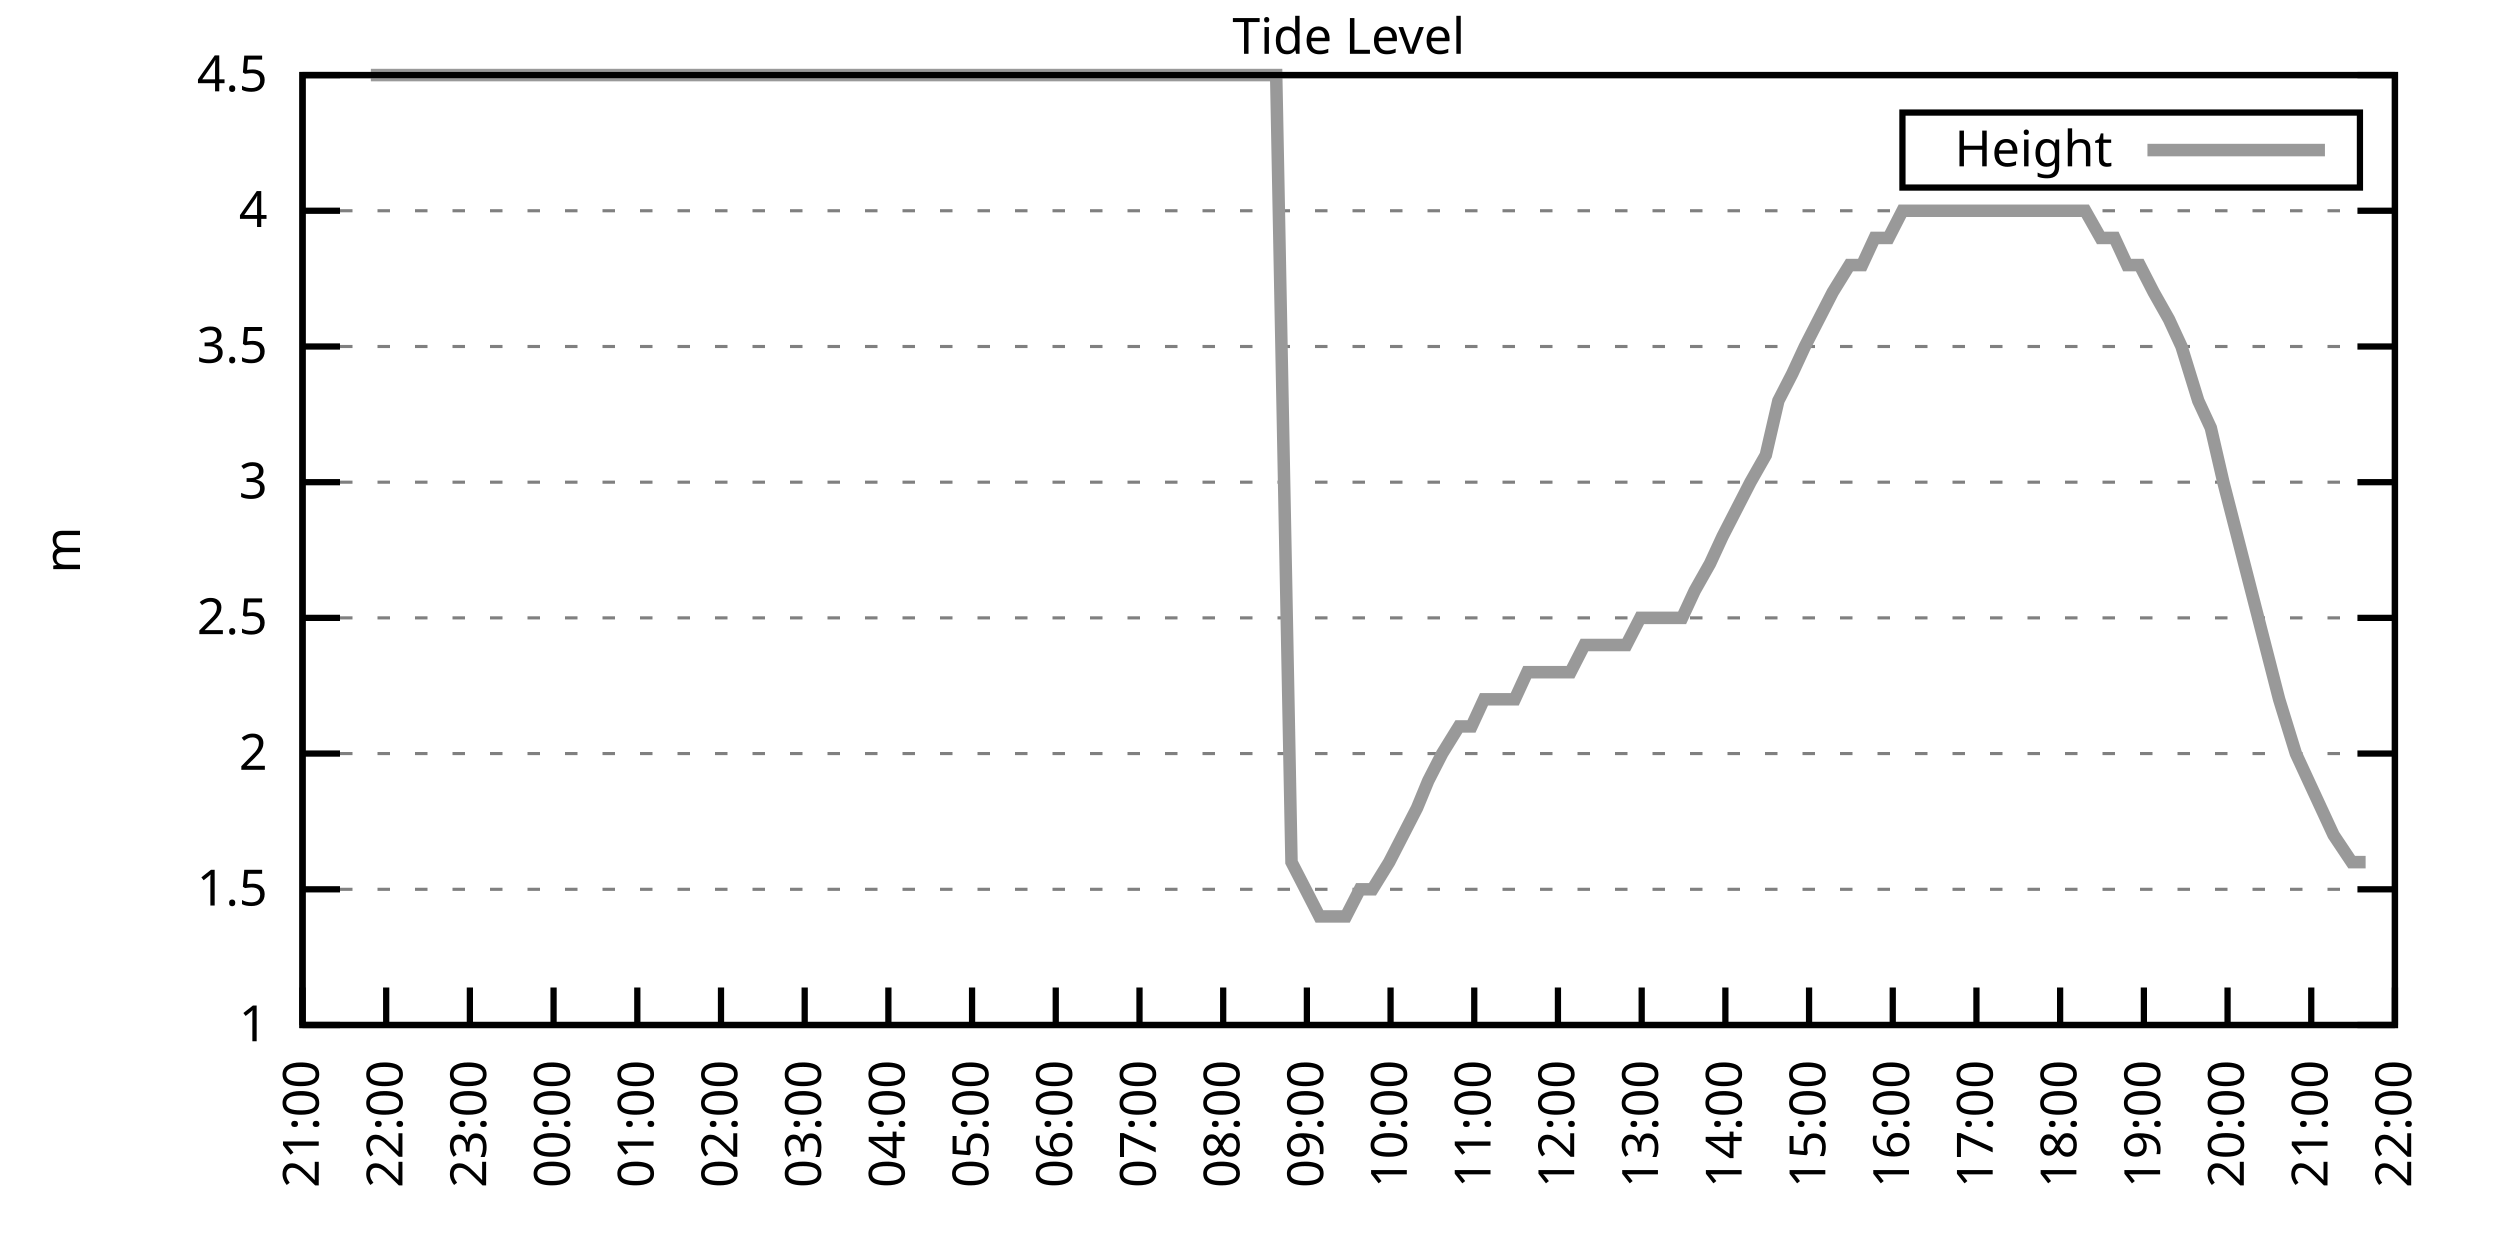
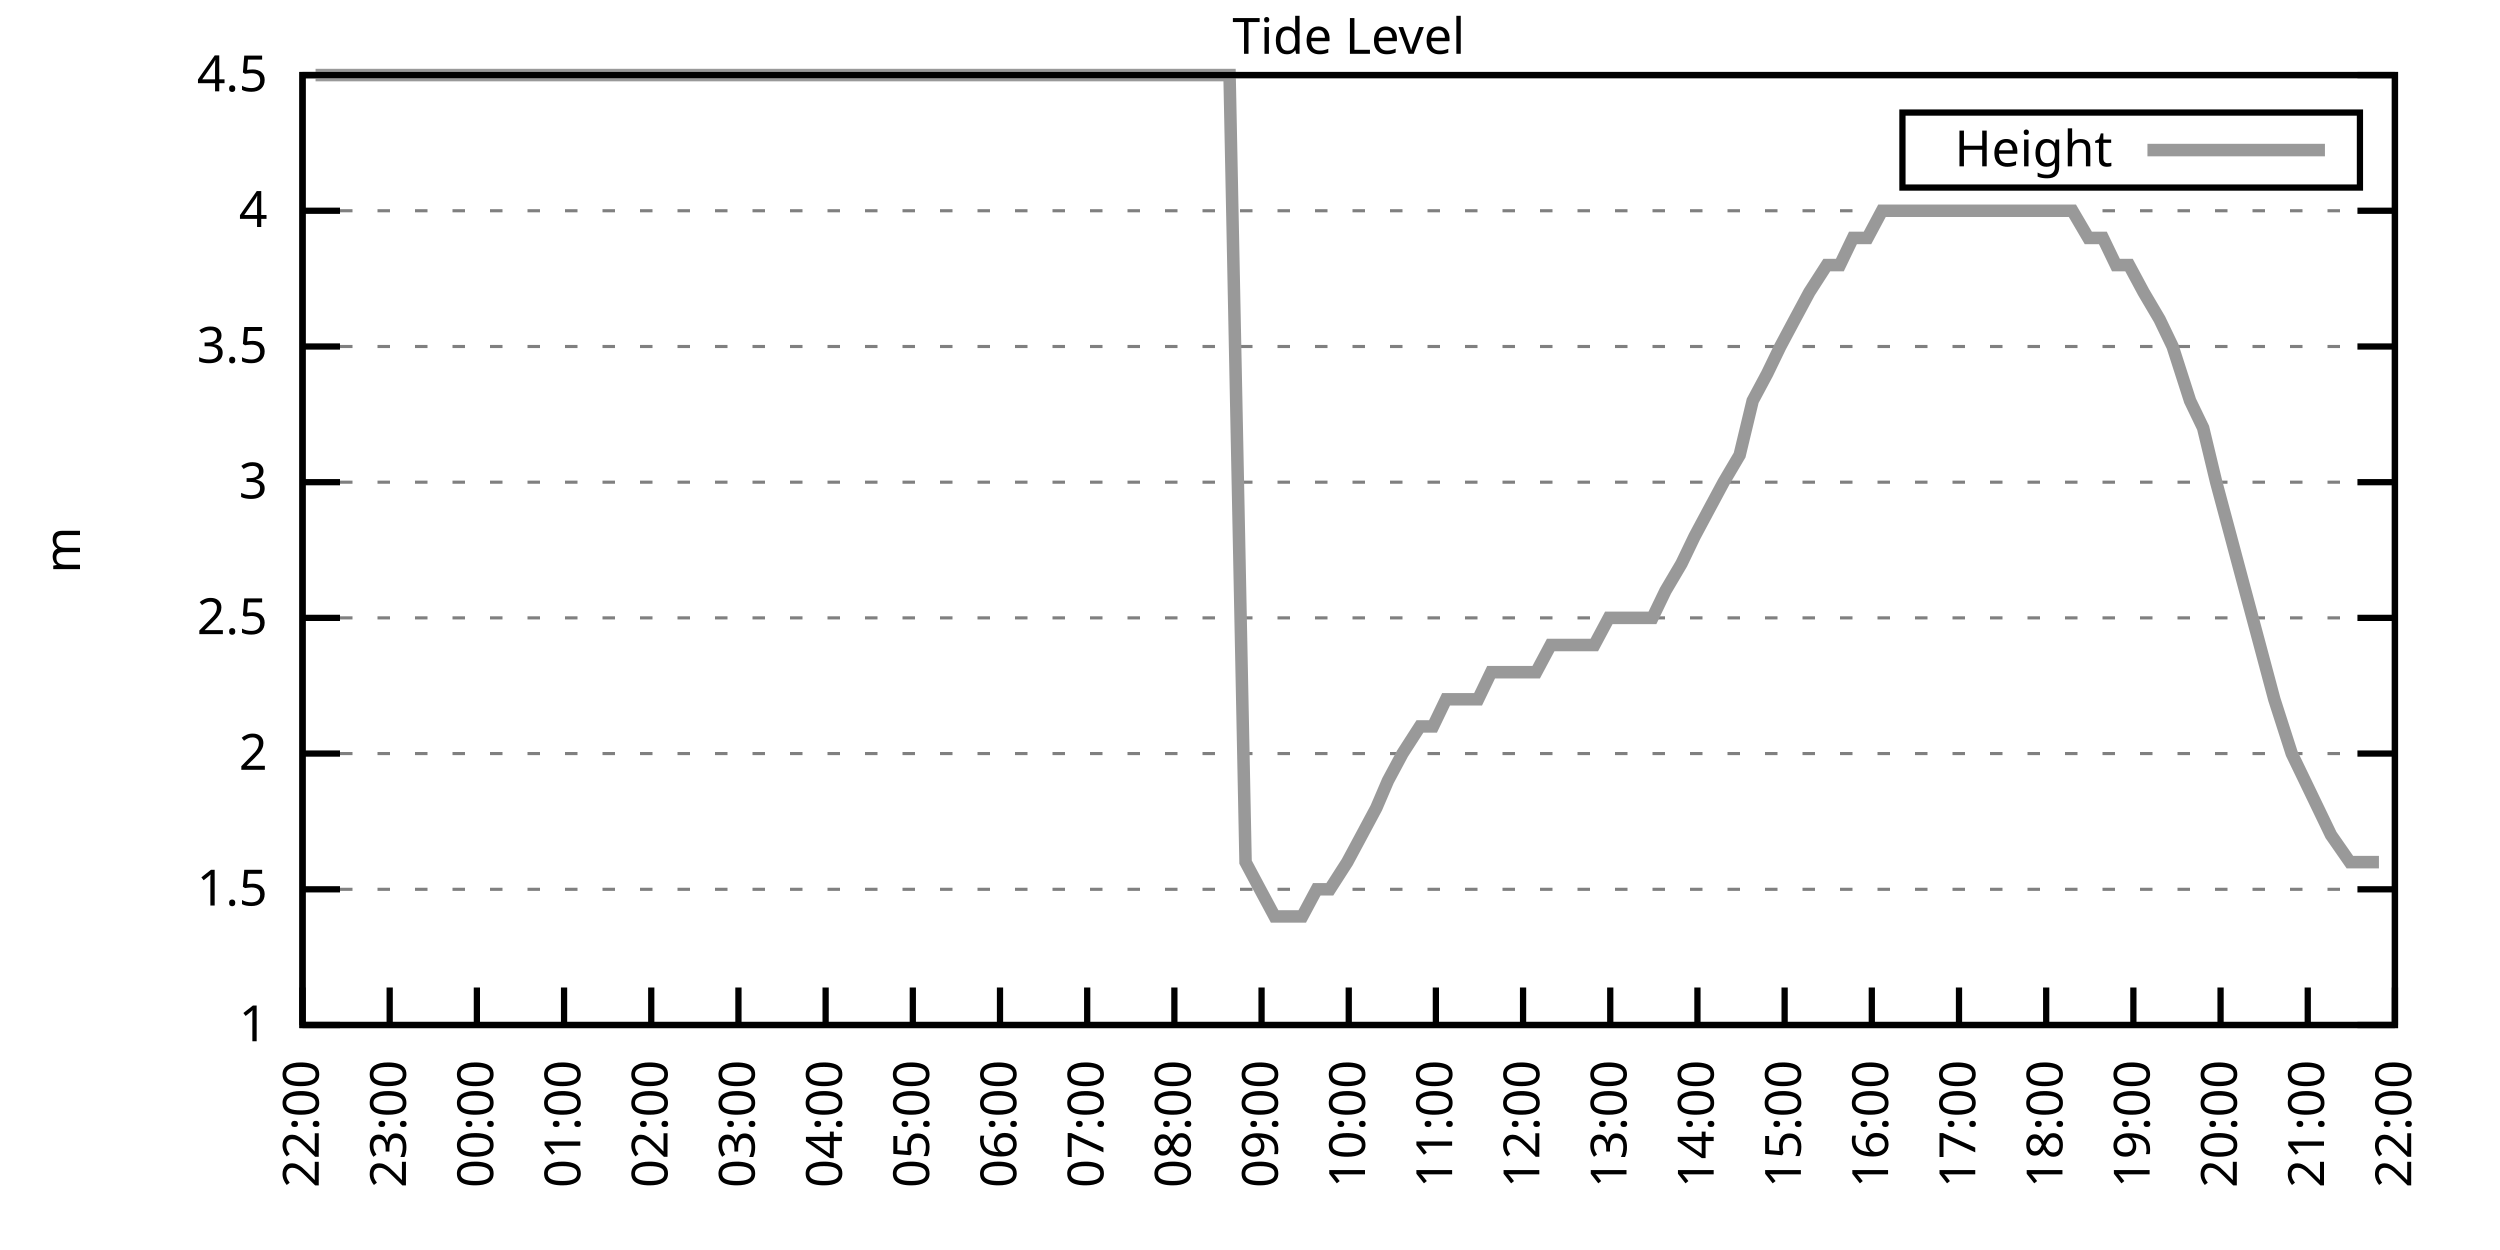
<svg xmlns="http://www.w3.org/2000/svg" xmlns:xlink="http://www.w3.org/1999/xlink" width="400" height="200" viewBox="0 0 400 200">
  <g id="gnuplot_canvas">
    <rect x="0" y="0" width="400" height="200" fill="none" />
    <defs>
      <circle id="gpDot" r="0.5" stroke-width="0.5" stroke="currentColor" />
      <path id="gpPt0" stroke-width="0.333" stroke="currentColor" d="M-1,0 h2 M0,-1 v2" />
      <path id="gpPt1" stroke-width="0.333" stroke="currentColor" d="M-1,-1 L1,1 M1,-1 L-1,1" />
      <path id="gpPt2" stroke-width="0.333" stroke="currentColor" d="M-1,0 L1,0 M0,-1 L0,1 M-1,-1 L1,1 M-1,1 L1,-1" />
      <rect id="gpPt3" stroke-width="0.333" stroke="currentColor" x="-1" y="-1" width="2" height="2" />
      <rect id="gpPt4" stroke-width="0.333" stroke="currentColor" fill="currentColor" x="-1" y="-1" width="2" height="2" />
      <circle id="gpPt5" stroke-width="0.333" stroke="currentColor" cx="0" cy="0" r="1" />
      <use xlink:href="#gpPt5" id="gpPt6" fill="currentColor" stroke="none" />
      <path id="gpPt7" stroke-width="0.333" stroke="currentColor" d="M0,-1.33 L-1.33,0.67 L1.33,0.67 z" />
      <use xlink:href="#gpPt7" id="gpPt8" fill="currentColor" stroke="none" />
      <use xlink:href="#gpPt7" id="gpPt9" stroke="currentColor" transform="rotate(180)" />
      <use xlink:href="#gpPt9" id="gpPt10" fill="currentColor" stroke="none" />
      <use xlink:href="#gpPt3" id="gpPt11" stroke="currentColor" transform="rotate(45)" />
      <use xlink:href="#gpPt11" id="gpPt12" fill="currentColor" stroke="none" />
      <path id="gpPt13" stroke-width="0.333" stroke="currentColor" d="M0,1.330 L1.265,0.411 L0.782,-1.067 L-0.782,-1.076 L-1.265,0.411 z" />
      <use xlink:href="#gpPt13" id="gpPt14" fill="currentColor" stroke="none" />
      <filter id="textbox" filterUnits="objectBoundingBox" x="0" y="0" height="1" width="1">
        <feFlood flood-color="white" flood-opacity="1" result="bgnd" />
        <feComposite in="SourceGraphic" in2="bgnd" operator="atop" />
      </filter>
      <filter id="greybox" filterUnits="objectBoundingBox" x="0" y="0" height="1" width="1">
        <feFlood flood-color="lightgrey" flood-opacity="1" result="grey" />
        <feComposite in="SourceGraphic" in2="grey" operator="atop" />
      </filter>
    </defs>
    <g fill="none" color="white" stroke="currentColor" stroke-width="1.00" stroke-linecap="butt" stroke-linejoin="miter">
</g>
    <g fill="none" color="black" stroke="currentColor" stroke-width="1.00" stroke-linecap="butt" stroke-linejoin="miter">
      <g stroke="none" shape-rendering="crispEdges">
        <polygon fill="rgb(255, 255, 255)" points="48.40,164.00 383.18,164.00 383.18,12.02 48.40,12.02 " />
      </g>
    </g>
    <g fill="none" color="black" stroke="currentColor" stroke-width="1.00" stroke-linecap="butt" stroke-linejoin="miter">
</g>
    <g fill="none" color="black" stroke="black" stroke-width="0.50" stroke-linecap="butt" stroke-linejoin="miter">
</g>
    <g fill="none" color="gray" stroke="currentColor" stroke-width="0.50" stroke-linecap="butt" stroke-linejoin="miter">
      <path stroke="gray" stroke-dasharray="2,4" class="gridline" d="M48.40,164.00 L383.19,164.00  " />
    </g>
    <g fill="none" color="gray" stroke="gray" stroke-width="1.00" stroke-linecap="butt" stroke-linejoin="miter">
</g>
    <g fill="none" color="black" stroke="currentColor" stroke-width="1.00" stroke-linecap="butt" stroke-linejoin="miter">
      <path stroke="black" d="M48.40,164.00 L54.40,164.00 M383.19,164.00 L377.19,164.00  " />
      <g transform="translate(42.80,166.60)" stroke="none" fill="black" font-family="Sans" font-size="8.00" text-anchor="end">
        <text>
          <tspan font-family="Sans"> 1</tspan>
        </text>
      </g>
    </g>
    <g fill="none" color="black" stroke="currentColor" stroke-width="1.00" stroke-linecap="butt" stroke-linejoin="miter">
</g>
    <g fill="none" color="black" stroke="black" stroke-width="0.50" stroke-linecap="butt" stroke-linejoin="miter">
</g>
    <g fill="none" color="gray" stroke="currentColor" stroke-width="0.50" stroke-linecap="butt" stroke-linejoin="miter">
      <path stroke="gray" stroke-dasharray="2,4" class="gridline" d="M48.40,142.29 L383.19,142.29  " />
    </g>
    <g fill="none" color="gray" stroke="gray" stroke-width="1.00" stroke-linecap="butt" stroke-linejoin="miter">
</g>
    <g fill="none" color="black" stroke="currentColor" stroke-width="1.00" stroke-linecap="butt" stroke-linejoin="miter">
      <path stroke="black" d="M48.40,142.29 L54.40,142.29 M383.19,142.29 L377.19,142.29  " />
      <g transform="translate(42.80,144.89)" stroke="none" fill="black" font-family="Sans" font-size="8.00" text-anchor="end">
        <text>
          <tspan font-family="Sans"> 1.5</tspan>
        </text>
      </g>
    </g>
    <g fill="none" color="black" stroke="currentColor" stroke-width="1.00" stroke-linecap="butt" stroke-linejoin="miter">
</g>
    <g fill="none" color="black" stroke="black" stroke-width="0.50" stroke-linecap="butt" stroke-linejoin="miter">
</g>
    <g fill="none" color="gray" stroke="currentColor" stroke-width="0.50" stroke-linecap="butt" stroke-linejoin="miter">
      <path stroke="gray" stroke-dasharray="2,4" class="gridline" d="M48.40,120.57 L383.19,120.57  " />
    </g>
    <g fill="none" color="gray" stroke="gray" stroke-width="1.00" stroke-linecap="butt" stroke-linejoin="miter">
</g>
    <g fill="none" color="black" stroke="currentColor" stroke-width="1.00" stroke-linecap="butt" stroke-linejoin="miter">
      <path stroke="black" d="M48.40,120.57 L54.40,120.57 M383.19,120.57 L377.19,120.57  " />
      <g transform="translate(42.80,123.17)" stroke="none" fill="black" font-family="Sans" font-size="8.00" text-anchor="end">
        <text>
          <tspan font-family="Sans"> 2</tspan>
        </text>
      </g>
    </g>
    <g fill="none" color="black" stroke="currentColor" stroke-width="1.00" stroke-linecap="butt" stroke-linejoin="miter">
</g>
    <g fill="none" color="black" stroke="black" stroke-width="0.50" stroke-linecap="butt" stroke-linejoin="miter">
</g>
    <g fill="none" color="gray" stroke="currentColor" stroke-width="0.50" stroke-linecap="butt" stroke-linejoin="miter">
      <path stroke="gray" stroke-dasharray="2,4" class="gridline" d="M48.40,98.86 L383.19,98.86  " />
    </g>
    <g fill="none" color="gray" stroke="gray" stroke-width="1.00" stroke-linecap="butt" stroke-linejoin="miter">
</g>
    <g fill="none" color="black" stroke="currentColor" stroke-width="1.00" stroke-linecap="butt" stroke-linejoin="miter">
      <path stroke="black" d="M48.40,98.86 L54.40,98.86 M383.19,98.86 L377.19,98.86  " />
      <g transform="translate(42.80,101.46)" stroke="none" fill="black" font-family="Sans" font-size="8.00" text-anchor="end">
        <text>
          <tspan font-family="Sans"> 2.5</tspan>
        </text>
      </g>
    </g>
    <g fill="none" color="black" stroke="currentColor" stroke-width="1.00" stroke-linecap="butt" stroke-linejoin="miter">
</g>
    <g fill="none" color="black" stroke="black" stroke-width="0.50" stroke-linecap="butt" stroke-linejoin="miter">
</g>
    <g fill="none" color="gray" stroke="currentColor" stroke-width="0.50" stroke-linecap="butt" stroke-linejoin="miter">
      <path stroke="gray" stroke-dasharray="2,4" class="gridline" d="M48.40,77.15 L383.19,77.15  " />
    </g>
    <g fill="none" color="gray" stroke="gray" stroke-width="1.00" stroke-linecap="butt" stroke-linejoin="miter">
</g>
    <g fill="none" color="black" stroke="currentColor" stroke-width="1.00" stroke-linecap="butt" stroke-linejoin="miter">
      <path stroke="black" d="M48.40,77.15 L54.40,77.15 M383.19,77.15 L377.19,77.15  " />
      <g transform="translate(42.80,79.75)" stroke="none" fill="black" font-family="Sans" font-size="8.00" text-anchor="end">
        <text>
          <tspan font-family="Sans"> 3</tspan>
        </text>
      </g>
    </g>
    <g fill="none" color="black" stroke="currentColor" stroke-width="1.00" stroke-linecap="butt" stroke-linejoin="miter">
</g>
    <g fill="none" color="black" stroke="black" stroke-width="0.50" stroke-linecap="butt" stroke-linejoin="miter">
</g>
    <g fill="none" color="gray" stroke="currentColor" stroke-width="0.50" stroke-linecap="butt" stroke-linejoin="miter">
      <path stroke="gray" stroke-dasharray="2,4" class="gridline" d="M48.40,55.44 L383.19,55.44  " />
    </g>
    <g fill="none" color="gray" stroke="gray" stroke-width="1.00" stroke-linecap="butt" stroke-linejoin="miter">
</g>
    <g fill="none" color="black" stroke="currentColor" stroke-width="1.00" stroke-linecap="butt" stroke-linejoin="miter">
      <path stroke="black" d="M48.40,55.44 L54.40,55.44 M383.19,55.44 L377.19,55.44  " />
      <g transform="translate(42.80,58.04)" stroke="none" fill="black" font-family="Sans" font-size="8.00" text-anchor="end">
        <text>
          <tspan font-family="Sans"> 3.5</tspan>
        </text>
      </g>
    </g>
    <g fill="none" color="black" stroke="currentColor" stroke-width="1.00" stroke-linecap="butt" stroke-linejoin="miter">
</g>
    <g fill="none" color="black" stroke="black" stroke-width="0.50" stroke-linecap="butt" stroke-linejoin="miter">
</g>
    <g fill="none" color="gray" stroke="currentColor" stroke-width="0.50" stroke-linecap="butt" stroke-linejoin="miter">
      <path stroke="gray" stroke-dasharray="2,4" class="gridline" d="M48.40,33.72 L383.19,33.72  " />
    </g>
    <g fill="none" color="gray" stroke="gray" stroke-width="1.00" stroke-linecap="butt" stroke-linejoin="miter">
</g>
    <g fill="none" color="black" stroke="currentColor" stroke-width="1.00" stroke-linecap="butt" stroke-linejoin="miter">
      <path stroke="black" d="M48.40,33.72 L54.40,33.72 M383.19,33.72 L377.19,33.72  " />
      <g transform="translate(42.80,36.32)" stroke="none" fill="black" font-family="Sans" font-size="8.00" text-anchor="end">
        <text>
          <tspan font-family="Sans"> 4</tspan>
        </text>
      </g>
    </g>
    <g fill="none" color="black" stroke="currentColor" stroke-width="1.00" stroke-linecap="butt" stroke-linejoin="miter">
</g>
    <g fill="none" color="black" stroke="black" stroke-width="0.50" stroke-linecap="butt" stroke-linejoin="miter">
</g>
    <g fill="none" color="gray" stroke="currentColor" stroke-width="0.50" stroke-linecap="butt" stroke-linejoin="miter">
      <path stroke="gray" stroke-dasharray="2,4" class="gridline" d="M48.40,12.01 L383.19,12.01  " />
    </g>
    <g fill="none" color="gray" stroke="gray" stroke-width="1.00" stroke-linecap="butt" stroke-linejoin="miter">
</g>
    <g fill="none" color="black" stroke="currentColor" stroke-width="1.00" stroke-linecap="butt" stroke-linejoin="miter">
      <path stroke="black" d="M48.40,12.01 L54.40,12.01 M383.19,12.01 L377.19,12.01  " />
      <g transform="translate(42.80,14.61)" stroke="none" fill="black" font-family="Sans" font-size="8.00" text-anchor="end">
        <text>
          <tspan font-family="Sans"> 4.5</tspan>
        </text>
      </g>
    </g>
    <g fill="none" color="black" stroke="currentColor" stroke-width="1.00" stroke-linecap="butt" stroke-linejoin="miter">
      <path stroke="black" d="M48.40,164.00 L48.40,158.00  " />
      <g transform="translate(51.00,169.60) rotate(270.00)" stroke="none" fill="black" font-family="Sans" font-size="8.00" text-anchor="end">
        <text>
-           <tspan font-family="Sans">21:00</tspan>
-         </text>
-       </g>
-     </g>
-     <g fill="none" color="black" stroke="currentColor" stroke-width="1.00" stroke-linecap="butt" stroke-linejoin="miter">
-       <path stroke="black" d="M61.79,164.00 L61.79,158.00  " />
-       <g transform="translate(64.39,169.60) rotate(270.00)" stroke="none" fill="black" font-family="Sans" font-size="8.00" text-anchor="end">
-         <text>
          <tspan font-family="Sans">22:00</tspan>
        </text>
      </g>
    </g>
    <g fill="none" color="black" stroke="currentColor" stroke-width="1.00" stroke-linecap="butt" stroke-linejoin="miter">
-       <path stroke="black" d="M75.18,164.00 L75.18,158.00  " />
-       <g transform="translate(77.78,169.60) rotate(270.00)" stroke="none" fill="black" font-family="Sans" font-size="8.00" text-anchor="end">
+       <path stroke="black" d="M62.35,164.00 L62.35,158.00  " />
+       <g transform="translate(64.95,169.60) rotate(270.00)" stroke="none" fill="black" font-family="Sans" font-size="8.00" text-anchor="end">
        <text>
          <tspan font-family="Sans">23:00</tspan>
        </text>
      </g>
    </g>
    <g fill="none" color="black" stroke="currentColor" stroke-width="1.00" stroke-linecap="butt" stroke-linejoin="miter">
-       <path stroke="black" d="M88.57,164.00 L88.57,158.00  " />
-       <g transform="translate(91.17,169.60) rotate(270.00)" stroke="none" fill="black" font-family="Sans" font-size="8.00" text-anchor="end">
+       <path stroke="black" d="M76.30,164.00 L76.30,158.00  " />
+       <g transform="translate(78.90,169.60) rotate(270.00)" stroke="none" fill="black" font-family="Sans" font-size="8.00" text-anchor="end">
        <text>
          <tspan font-family="Sans">00:00</tspan>
        </text>
      </g>
    </g>
    <g fill="none" color="black" stroke="currentColor" stroke-width="1.00" stroke-linecap="butt" stroke-linejoin="miter">
-       <path stroke="black" d="M101.97,164.00 L101.97,158.00  " />
-       <g transform="translate(104.57,169.60) rotate(270.00)" stroke="none" fill="black" font-family="Sans" font-size="8.00" text-anchor="end">
+       <path stroke="black" d="M90.25,164.00 L90.25,158.00  " />
+       <g transform="translate(92.85,169.60) rotate(270.00)" stroke="none" fill="black" font-family="Sans" font-size="8.00" text-anchor="end">
        <text>
          <tspan font-family="Sans">01:00</tspan>
        </text>
      </g>
    </g>
    <g fill="none" color="black" stroke="currentColor" stroke-width="1.00" stroke-linecap="butt" stroke-linejoin="miter">
-       <path stroke="black" d="M115.36,164.00 L115.36,158.00  " />
-       <g transform="translate(117.96,169.60) rotate(270.00)" stroke="none" fill="black" font-family="Sans" font-size="8.00" text-anchor="end">
+       <path stroke="black" d="M104.20,164.00 L104.20,158.00  " />
+       <g transform="translate(106.80,169.60) rotate(270.00)" stroke="none" fill="black" font-family="Sans" font-size="8.00" text-anchor="end">
        <text>
          <tspan font-family="Sans">02:00</tspan>
        </text>
      </g>
    </g>
    <g fill="none" color="black" stroke="currentColor" stroke-width="1.00" stroke-linecap="butt" stroke-linejoin="miter">
-       <path stroke="black" d="M128.75,164.00 L128.75,158.00  " />
-       <g transform="translate(131.35,169.60) rotate(270.00)" stroke="none" fill="black" font-family="Sans" font-size="8.00" text-anchor="end">
+       <path stroke="black" d="M118.15,164.00 L118.15,158.00  " />
+       <g transform="translate(120.75,169.60) rotate(270.00)" stroke="none" fill="black" font-family="Sans" font-size="8.00" text-anchor="end">
        <text>
          <tspan font-family="Sans">03:00</tspan>
        </text>
      </g>
    </g>
    <g fill="none" color="black" stroke="currentColor" stroke-width="1.00" stroke-linecap="butt" stroke-linejoin="miter">
-       <path stroke="black" d="M142.14,164.00 L142.14,158.00  " />
-       <g transform="translate(144.74,169.60) rotate(270.00)" stroke="none" fill="black" font-family="Sans" font-size="8.00" text-anchor="end">
+       <path stroke="black" d="M132.10,164.00 L132.10,158.00  " />
+       <g transform="translate(134.70,169.60) rotate(270.00)" stroke="none" fill="black" font-family="Sans" font-size="8.00" text-anchor="end">
        <text>
          <tspan font-family="Sans">04:00</tspan>
        </text>
      </g>
    </g>
    <g fill="none" color="black" stroke="currentColor" stroke-width="1.00" stroke-linecap="butt" stroke-linejoin="miter">
-       <path stroke="black" d="M155.53,164.00 L155.53,158.00  " />
-       <g transform="translate(158.13,169.60) rotate(270.00)" stroke="none" fill="black" font-family="Sans" font-size="8.00" text-anchor="end">
+       <path stroke="black" d="M146.05,164.00 L146.05,158.00  " />
+       <g transform="translate(148.65,169.60) rotate(270.00)" stroke="none" fill="black" font-family="Sans" font-size="8.00" text-anchor="end">
        <text>
          <tspan font-family="Sans">05:00</tspan>
        </text>
      </g>
    </g>
    <g fill="none" color="black" stroke="currentColor" stroke-width="1.00" stroke-linecap="butt" stroke-linejoin="miter">
-       <path stroke="black" d="M168.92,164.00 L168.92,158.00  " />
-       <g transform="translate(171.52,169.60) rotate(270.00)" stroke="none" fill="black" font-family="Sans" font-size="8.00" text-anchor="end">
+       <path stroke="black" d="M160.00,164.00 L160.00,158.00  " />
+       <g transform="translate(162.60,169.60) rotate(270.00)" stroke="none" fill="black" font-family="Sans" font-size="8.00" text-anchor="end">
        <text>
          <tspan font-family="Sans">06:00</tspan>
        </text>
      </g>
    </g>
    <g fill="none" color="black" stroke="currentColor" stroke-width="1.00" stroke-linecap="butt" stroke-linejoin="miter">
-       <path stroke="black" d="M182.32,164.00 L182.32,158.00  " />
-       <g transform="translate(184.92,169.60) rotate(270.00)" stroke="none" fill="black" font-family="Sans" font-size="8.00" text-anchor="end">
+       <path stroke="black" d="M173.95,164.00 L173.95,158.00  " />
+       <g transform="translate(176.55,169.60) rotate(270.00)" stroke="none" fill="black" font-family="Sans" font-size="8.00" text-anchor="end">
        <text>
          <tspan font-family="Sans">07:00</tspan>
        </text>
      </g>
    </g>
    <g fill="none" color="black" stroke="currentColor" stroke-width="1.00" stroke-linecap="butt" stroke-linejoin="miter">
-       <path stroke="black" d="M195.71,164.00 L195.71,158.00  " />
-       <g transform="translate(198.31,169.60) rotate(270.00)" stroke="none" fill="black" font-family="Sans" font-size="8.00" text-anchor="end">
+       <path stroke="black" d="M187.90,164.00 L187.90,158.00  " />
+       <g transform="translate(190.50,169.60) rotate(270.00)" stroke="none" fill="black" font-family="Sans" font-size="8.00" text-anchor="end">
        <text>
          <tspan font-family="Sans">08:00</tspan>
        </text>
      </g>
    </g>
    <g fill="none" color="black" stroke="currentColor" stroke-width="1.00" stroke-linecap="butt" stroke-linejoin="miter">
-       <path stroke="black" d="M209.10,164.00 L209.10,158.00  " />
-       <g transform="translate(211.70,169.60) rotate(270.00)" stroke="none" fill="black" font-family="Sans" font-size="8.00" text-anchor="end">
+       <path stroke="black" d="M201.85,164.00 L201.85,158.00  " />
+       <g transform="translate(204.45,169.60) rotate(270.00)" stroke="none" fill="black" font-family="Sans" font-size="8.00" text-anchor="end">
        <text>
          <tspan font-family="Sans">09:00</tspan>
        </text>
      </g>
    </g>
    <g fill="none" color="black" stroke="currentColor" stroke-width="1.00" stroke-linecap="butt" stroke-linejoin="miter">
-       <path stroke="black" d="M222.49,164.00 L222.49,158.00  " />
-       <g transform="translate(225.09,169.60) rotate(270.00)" stroke="none" fill="black" font-family="Sans" font-size="8.00" text-anchor="end">
+       <path stroke="black" d="M215.80,164.00 L215.80,158.00  " />
+       <g transform="translate(218.40,169.60) rotate(270.00)" stroke="none" fill="black" font-family="Sans" font-size="8.00" text-anchor="end">
        <text>
          <tspan font-family="Sans">10:00</tspan>
        </text>
      </g>
    </g>
    <g fill="none" color="black" stroke="currentColor" stroke-width="1.00" stroke-linecap="butt" stroke-linejoin="miter">
-       <path stroke="black" d="M235.88,164.00 L235.88,158.00  " />
-       <g transform="translate(238.48,169.60) rotate(270.00)" stroke="none" fill="black" font-family="Sans" font-size="8.00" text-anchor="end">
+       <path stroke="black" d="M229.74,164.00 L229.74,158.00  " />
+       <g transform="translate(232.34,169.60) rotate(270.00)" stroke="none" fill="black" font-family="Sans" font-size="8.00" text-anchor="end">
        <text>
          <tspan font-family="Sans">11:00</tspan>
        </text>
      </g>
    </g>
    <g fill="none" color="black" stroke="currentColor" stroke-width="1.00" stroke-linecap="butt" stroke-linejoin="miter">
-       <path stroke="black" d="M249.27,164.00 L249.27,158.00  " />
-       <g transform="translate(251.87,169.60) rotate(270.00)" stroke="none" fill="black" font-family="Sans" font-size="8.00" text-anchor="end">
+       <path stroke="black" d="M243.69,164.00 L243.69,158.00  " />
+       <g transform="translate(246.29,169.60) rotate(270.00)" stroke="none" fill="black" font-family="Sans" font-size="8.00" text-anchor="end">
        <text>
          <tspan font-family="Sans">12:00</tspan>
        </text>
      </g>
    </g>
    <g fill="none" color="black" stroke="currentColor" stroke-width="1.00" stroke-linecap="butt" stroke-linejoin="miter">
-       <path stroke="black" d="M262.67,164.00 L262.67,158.00  " />
-       <g transform="translate(265.27,169.60) rotate(270.00)" stroke="none" fill="black" font-family="Sans" font-size="8.00" text-anchor="end">
+       <path stroke="black" d="M257.64,164.00 L257.64,158.00  " />
+       <g transform="translate(260.24,169.60) rotate(270.00)" stroke="none" fill="black" font-family="Sans" font-size="8.00" text-anchor="end">
        <text>
          <tspan font-family="Sans">13:00</tspan>
        </text>
      </g>
    </g>
    <g fill="none" color="black" stroke="currentColor" stroke-width="1.00" stroke-linecap="butt" stroke-linejoin="miter">
-       <path stroke="black" d="M276.06,164.00 L276.06,158.00  " />
-       <g transform="translate(278.66,169.60) rotate(270.00)" stroke="none" fill="black" font-family="Sans" font-size="8.00" text-anchor="end">
+       <path stroke="black" d="M271.59,164.00 L271.59,158.00  " />
+       <g transform="translate(274.19,169.60) rotate(270.00)" stroke="none" fill="black" font-family="Sans" font-size="8.00" text-anchor="end">
        <text>
          <tspan font-family="Sans">14:00</tspan>
        </text>
      </g>
    </g>
    <g fill="none" color="black" stroke="currentColor" stroke-width="1.00" stroke-linecap="butt" stroke-linejoin="miter">
-       <path stroke="black" d="M289.45,164.00 L289.45,158.00  " />
-       <g transform="translate(292.05,169.60) rotate(270.00)" stroke="none" fill="black" font-family="Sans" font-size="8.00" text-anchor="end">
+       <path stroke="black" d="M285.54,164.00 L285.54,158.00  " />
+       <g transform="translate(288.14,169.60) rotate(270.00)" stroke="none" fill="black" font-family="Sans" font-size="8.00" text-anchor="end">
        <text>
          <tspan font-family="Sans">15:00</tspan>
        </text>
      </g>
    </g>
    <g fill="none" color="black" stroke="currentColor" stroke-width="1.00" stroke-linecap="butt" stroke-linejoin="miter">
-       <path stroke="black" d="M302.84,164.00 L302.84,158.00  " />
-       <g transform="translate(305.44,169.60) rotate(270.00)" stroke="none" fill="black" font-family="Sans" font-size="8.00" text-anchor="end">
+       <path stroke="black" d="M299.49,164.00 L299.49,158.00  " />
+       <g transform="translate(302.09,169.60) rotate(270.00)" stroke="none" fill="black" font-family="Sans" font-size="8.00" text-anchor="end">
        <text>
          <tspan font-family="Sans">16:00</tspan>
        </text>
      </g>
    </g>
    <g fill="none" color="black" stroke="currentColor" stroke-width="1.00" stroke-linecap="butt" stroke-linejoin="miter">
-       <path stroke="black" d="M316.23,164.00 L316.23,158.00  " />
-       <g transform="translate(318.83,169.60) rotate(270.00)" stroke="none" fill="black" font-family="Sans" font-size="8.00" text-anchor="end">
+       <path stroke="black" d="M313.44,164.00 L313.44,158.00  " />
+       <g transform="translate(316.04,169.60) rotate(270.00)" stroke="none" fill="black" font-family="Sans" font-size="8.00" text-anchor="end">
        <text>
          <tspan font-family="Sans">17:00</tspan>
        </text>
      </g>
    </g>
    <g fill="none" color="black" stroke="currentColor" stroke-width="1.00" stroke-linecap="butt" stroke-linejoin="miter">
-       <path stroke="black" d="M329.62,164.00 L329.62,158.00  " />
-       <g transform="translate(332.22,169.60) rotate(270.00)" stroke="none" fill="black" font-family="Sans" font-size="8.00" text-anchor="end">
+       <path stroke="black" d="M327.39,164.00 L327.39,158.00  " />
+       <g transform="translate(329.99,169.60) rotate(270.00)" stroke="none" fill="black" font-family="Sans" font-size="8.00" text-anchor="end">
        <text>
          <tspan font-family="Sans">18:00</tspan>
        </text>
      </g>
    </g>
    <g fill="none" color="black" stroke="currentColor" stroke-width="1.00" stroke-linecap="butt" stroke-linejoin="miter">
-       <path stroke="black" d="M343.02,164.00 L343.02,158.00  " />
-       <g transform="translate(345.62,169.60) rotate(270.00)" stroke="none" fill="black" font-family="Sans" font-size="8.00" text-anchor="end">
+       <path stroke="black" d="M341.34,164.00 L341.34,158.00  " />
+       <g transform="translate(343.94,169.60) rotate(270.00)" stroke="none" fill="black" font-family="Sans" font-size="8.00" text-anchor="end">
        <text>
          <tspan font-family="Sans">19:00</tspan>
        </text>
      </g>
    </g>
    <g fill="none" color="black" stroke="currentColor" stroke-width="1.00" stroke-linecap="butt" stroke-linejoin="miter">
-       <path stroke="black" d="M356.41,164.00 L356.41,158.00  " />
-       <g transform="translate(359.01,169.60) rotate(270.00)" stroke="none" fill="black" font-family="Sans" font-size="8.00" text-anchor="end">
+       <path stroke="black" d="M355.29,164.00 L355.29,158.00  " />
+       <g transform="translate(357.89,169.60) rotate(270.00)" stroke="none" fill="black" font-family="Sans" font-size="8.00" text-anchor="end">
        <text>
          <tspan font-family="Sans">20:00</tspan>
        </text>
      </g>
    </g>
    <g fill="none" color="black" stroke="currentColor" stroke-width="1.00" stroke-linecap="butt" stroke-linejoin="miter">
-       <path stroke="black" d="M369.80,164.00 L369.80,158.00  " />
-       <g transform="translate(372.40,169.60) rotate(270.00)" stroke="none" fill="black" font-family="Sans" font-size="8.00" text-anchor="end">
+       <path stroke="black" d="M369.24,164.00 L369.24,158.00  " />
+       <g transform="translate(371.84,169.60) rotate(270.00)" stroke="none" fill="black" font-family="Sans" font-size="8.00" text-anchor="end">
        <text>
          <tspan font-family="Sans">21:00</tspan>
        </text>
      </g>
    </g>
    <g fill="none" color="black" stroke="currentColor" stroke-width="1.00" stroke-linecap="butt" stroke-linejoin="miter">
      <path stroke="black" d="M383.19,164.00 L383.19,158.00  " />
      <g transform="translate(385.79,169.60) rotate(270.00)" stroke="none" fill="black" font-family="Sans" font-size="8.00" text-anchor="end">
        <text>
          <tspan font-family="Sans">22:00</tspan>
        </text>
      </g>
    </g>
    <g fill="none" color="black" stroke="currentColor" stroke-width="1.00" stroke-linecap="butt" stroke-linejoin="miter">
</g>
    <g fill="none" color="black" stroke="currentColor" stroke-width="1.00" stroke-linecap="butt" stroke-linejoin="miter">
      <path stroke="black" d="M48.40,12.01 L48.40,164.00 L383.19,164.00 L383.19,12.01 L48.40,12.01 Z  " />
    </g>
    <g fill="none" color="black" stroke="currentColor" stroke-width="1.00" stroke-linecap="butt" stroke-linejoin="miter">
</g>
    <g fill="none" color="black" stroke="currentColor" stroke-width="1.00" stroke-linecap="butt" stroke-linejoin="miter">
      <path stroke="black" d="M304.39,30.01 L304.39,18.01 L377.59,18.01 L377.59,30.01 L304.39,30.01 Z  " />
    </g>
    <g id="Tide_level_plot_1">
      <g fill="none" color="white" stroke="black" stroke-width="2.00" stroke-linecap="butt" stroke-linejoin="miter">
</g>
      <g fill="none" color="black" stroke="currentColor" stroke-width="2.00" stroke-linecap="butt" stroke-linejoin="miter">
        <g transform="translate(337.99,26.61)" stroke="none" fill="black" font-family="Sans" font-size="8.00" text-anchor="end">
          <text>
            <tspan font-family="Sans">Height</tspan>
          </text>
        </g>
      </g>
      <g fill="none" color="black" stroke="currentColor" stroke-width="2.00" stroke-linecap="butt" stroke-linejoin="miter">
-         <path stroke="rgb(153, 153, 153)" d="M343.59,24.01 L371.99,24.01 M59.34,12.01 L61.12,12.01 L63.80,12.01 L65.59,12.01 L68.26,12.01 L70.05,12.01   L72.50,12.01 L74.96,12.01 L76.97,12.01 L79.42,12.01 L81.43,12.01 L83.66,12.01 L86.12,12.01 L87.91,12.01   L90.36,12.01 L92.37,12.01 L95.05,12.01 L96.83,12.01 L99.29,12.01 L101.74,12.01 L103.53,12.01 L106.21,12.01   L108.44,12.01 L110.45,12.01 L112.46,12.01 L114.91,12.01 L117.37,12.01 L119.60,12.01 L121.83,12.01 L124.06,12.01   L126.07,12.01 L128.30,12.01 L130.31,12.01 L132.99,12.01 L135.22,12.01 L137.01,12.01 L139.69,12.01 L141.47,12.01   L143.70,12.01 L145.94,12.01 L148.61,12.01 L150.85,12.01 L153.08,12.01 L154.86,12.01 L156.87,12.01 L159.55,12.01   L162.01,12.01 L163.79,12.01 L166.02,12.01 L168.70,12.01 L170.49,12.01 L172.94,12.01 L175.40,12.01 L177.41,12.01   L179.86,12.01 L181.87,12.01 L184.10,12.01 L186.33,12.01 L188.34,12.01 L191.02,12.01 L193.03,12.01 L195.26,12.01   L197.27,12.01 L199.50,12.01 L202.18,12.01 L204.19,12.01 L206.64,137.94 L208.88,142.29 L211.11,146.63 L213.34,146.63   L215.35,146.63 L217.58,142.29 L219.59,142.29 L222.27,137.94 L224.50,133.60 L226.73,129.26 L228.52,124.92 L230.75,120.57   L233.43,116.23 L235.44,116.23 L237.44,111.89 L239.68,111.89 L242.36,111.89 L244.36,107.55 L246.82,107.55 L248.83,107.55   L251.28,107.55 L253.51,103.20 L255.52,103.20 L257.53,103.20 L260.21,103.20 L262.44,98.86 L264.67,98.86 L266.91,98.86   L269.14,98.86 L271.15,94.52 L273.60,90.18 L275.61,85.83 L277.84,81.49 L280.07,77.15 L282.53,72.81 L284.54,64.12   L286.77,59.78 L288.78,55.44 L291.01,51.09 L293.24,46.75 L295.92,42.41 L297.93,42.41 L299.94,38.07 L302.17,38.07   L304.40,33.72 L306.63,33.72 L309.31,33.72 L311.54,33.72 L313.78,33.72 L316.01,33.72 L318.24,33.72 L320.25,33.72   L322.70,33.72 L324.71,33.72 L326.95,33.72 L329.40,33.72 L331.41,33.72 L333.64,33.72 L336.10,38.07 L338.33,38.07   L340.34,42.41 L342.35,42.41 L344.58,46.75 L347.03,51.09 L349.04,55.44 L351.72,64.12 L353.73,68.46 L355.74,77.15   L357.97,85.83 L360.20,94.52 L362.43,103.20 L364.66,111.89 L367.34,120.57 L369.35,124.92 L371.36,129.26 L373.37,133.60   L376.27,137.94 L378.50,137.94  " />
+         <path stroke="rgb(153, 153, 153)" d="M343.59,24.01 L371.99,24.01 M50.49,12.01 L52.35,12.01 L55.14,12.01 L57.00,12.01 L59.56,12.01 L62.12,12.01   L64.21,12.01 L66.77,12.01 L68.86,12.01 L71.18,12.01 L73.74,12.01 L75.60,12.01 L78.16,12.01 L80.25,12.01   L83.04,12.01 L84.90,12.01 L87.46,12.01 L90.02,12.01 L91.88,12.01 L94.67,12.01 L96.99,12.01 L99.08,12.01   L101.18,12.01 L103.73,12.01 L106.29,12.01 L108.62,12.01 L110.94,12.01 L113.27,12.01 L115.36,12.01 L117.68,12.01   L119.78,12.01 L122.57,12.01 L124.89,12.01 L126.75,12.01 L129.54,12.01 L131.40,12.01 L133.72,12.01 L136.05,12.01   L138.84,12.01 L141.16,12.01 L143.49,12.01 L145.35,12.01 L147.44,12.01 L150.23,12.01 L152.79,12.01 L154.65,12.01   L156.97,12.01 L159.76,12.01 L161.62,12.01 L164.18,12.01 L166.74,12.01 L168.83,12.01 L171.39,12.01 L173.48,12.01   L175.81,12.01 L178.13,12.01 L180.22,12.01 L183.01,12.01 L185.11,12.01 L187.43,12.01 L189.52,12.01 L191.85,12.01   L194.64,12.01 L196.73,12.01 L199.29,137.94 L201.61,142.29 L203.94,146.63 L206.26,146.63 L208.36,146.63 L210.68,142.29   L212.77,142.29 L215.56,137.94 L217.89,133.60 L220.21,129.26 L222.07,124.92 L224.40,120.57 L227.19,116.23 L229.28,116.23   L231.37,111.89 L233.70,111.89 L236.49,111.89 L238.58,107.55 L241.14,107.55 L243.23,107.55 L245.79,107.55 L248.11,103.20   L250.20,103.20 L252.30,103.20 L255.09,103.20 L257.41,98.86 L259.74,98.86 L262.06,98.86 L264.39,98.86 L266.48,94.52   L269.04,90.18 L271.13,85.83 L273.45,81.49 L275.78,77.15 L278.34,72.81 L280.43,64.12 L282.75,59.78 L284.85,55.44   L287.17,51.09 L289.50,46.75 L292.29,42.41 L294.38,42.41 L296.47,38.07 L298.80,38.07 L301.12,33.72 L303.44,33.72   L306.23,33.72 L308.56,33.72 L310.88,33.72 L313.21,33.72 L315.53,33.72 L317.63,33.72 L320.18,33.72 L322.28,33.72   L324.60,33.72 L327.16,33.72 L329.25,33.72 L331.58,33.72 L334.13,38.07 L336.46,38.07 L338.55,42.41 L340.64,42.41   L342.97,46.75 L345.53,51.09 L347.62,55.44 L350.41,64.12 L352.50,68.46 L354.59,77.15 L356.92,85.83 L359.24,94.52   L361.57,103.20 L363.89,111.89 L366.68,120.57 L368.78,124.92 L370.87,129.26 L372.96,133.60 L375.98,137.94 L378.31,137.94   L380.63,137.94  " />
      </g>
    </g>
    <g fill="none" color="black" stroke="currentColor" stroke-width="2.00" stroke-linecap="butt" stroke-linejoin="miter">
</g>
    <g fill="none" color="black" stroke="black" stroke-width="1.00" stroke-linecap="butt" stroke-linejoin="miter">
</g>
    <g fill="none" color="black" stroke="currentColor" stroke-width="1.00" stroke-linecap="butt" stroke-linejoin="miter">
      <path stroke="black" d="M48.40,12.01 L48.40,164.00 L383.19,164.00 L383.19,12.01 L48.40,12.01 Z  " />
      <g transform="translate(12.80,88.01) rotate(270.00)" stroke="none" fill="black" font-family="Sans" font-size="8.00" text-anchor="middle">
        <text>
          <tspan font-family="Sans">m</tspan>
        </text>
      </g>
    </g>
    <g fill="none" color="black" stroke="currentColor" stroke-width="1.00" stroke-linecap="butt" stroke-linejoin="miter">
</g>
    <g fill="none" color="black" stroke="currentColor" stroke-width="1.00" stroke-linecap="butt" stroke-linejoin="miter">
      <g transform="translate(215.79,8.61)" stroke="none" fill="black" font-family="Sans" font-size="8.00" text-anchor="middle">
        <text>
          <tspan font-family="Sans">Tide Level</tspan>
        </text>
      </g>
    </g>
    <g fill="none" color="black" stroke="currentColor" stroke-width="1.00" stroke-linecap="butt" stroke-linejoin="miter">
</g>
  </g>
</svg>
